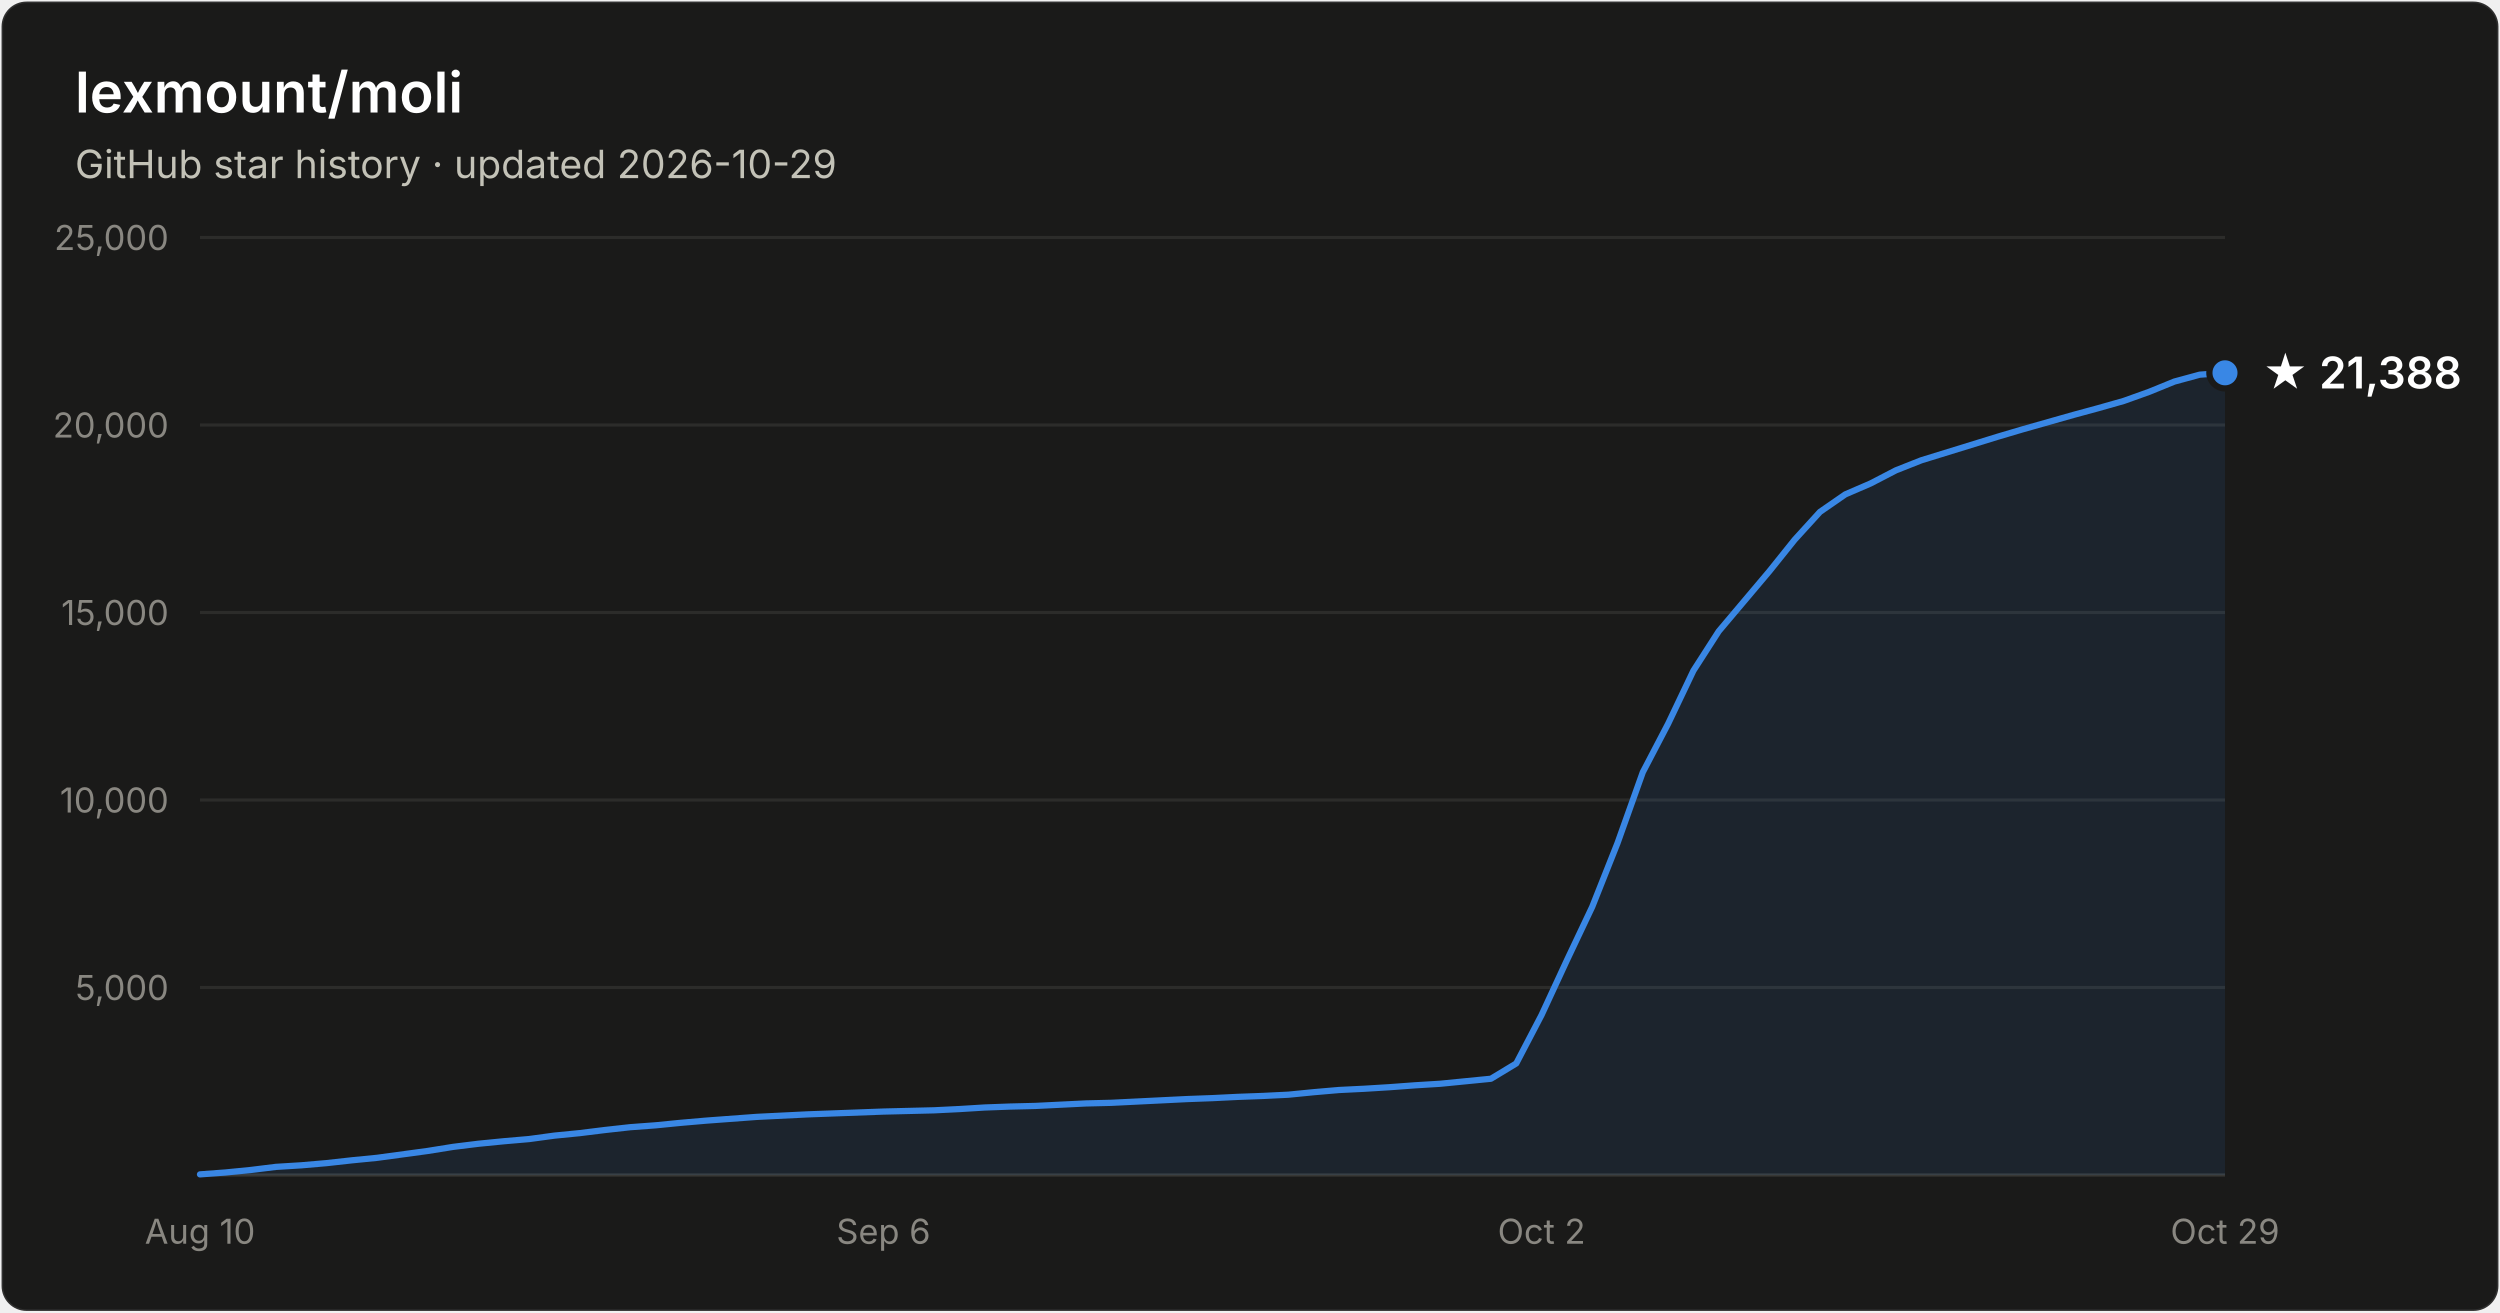
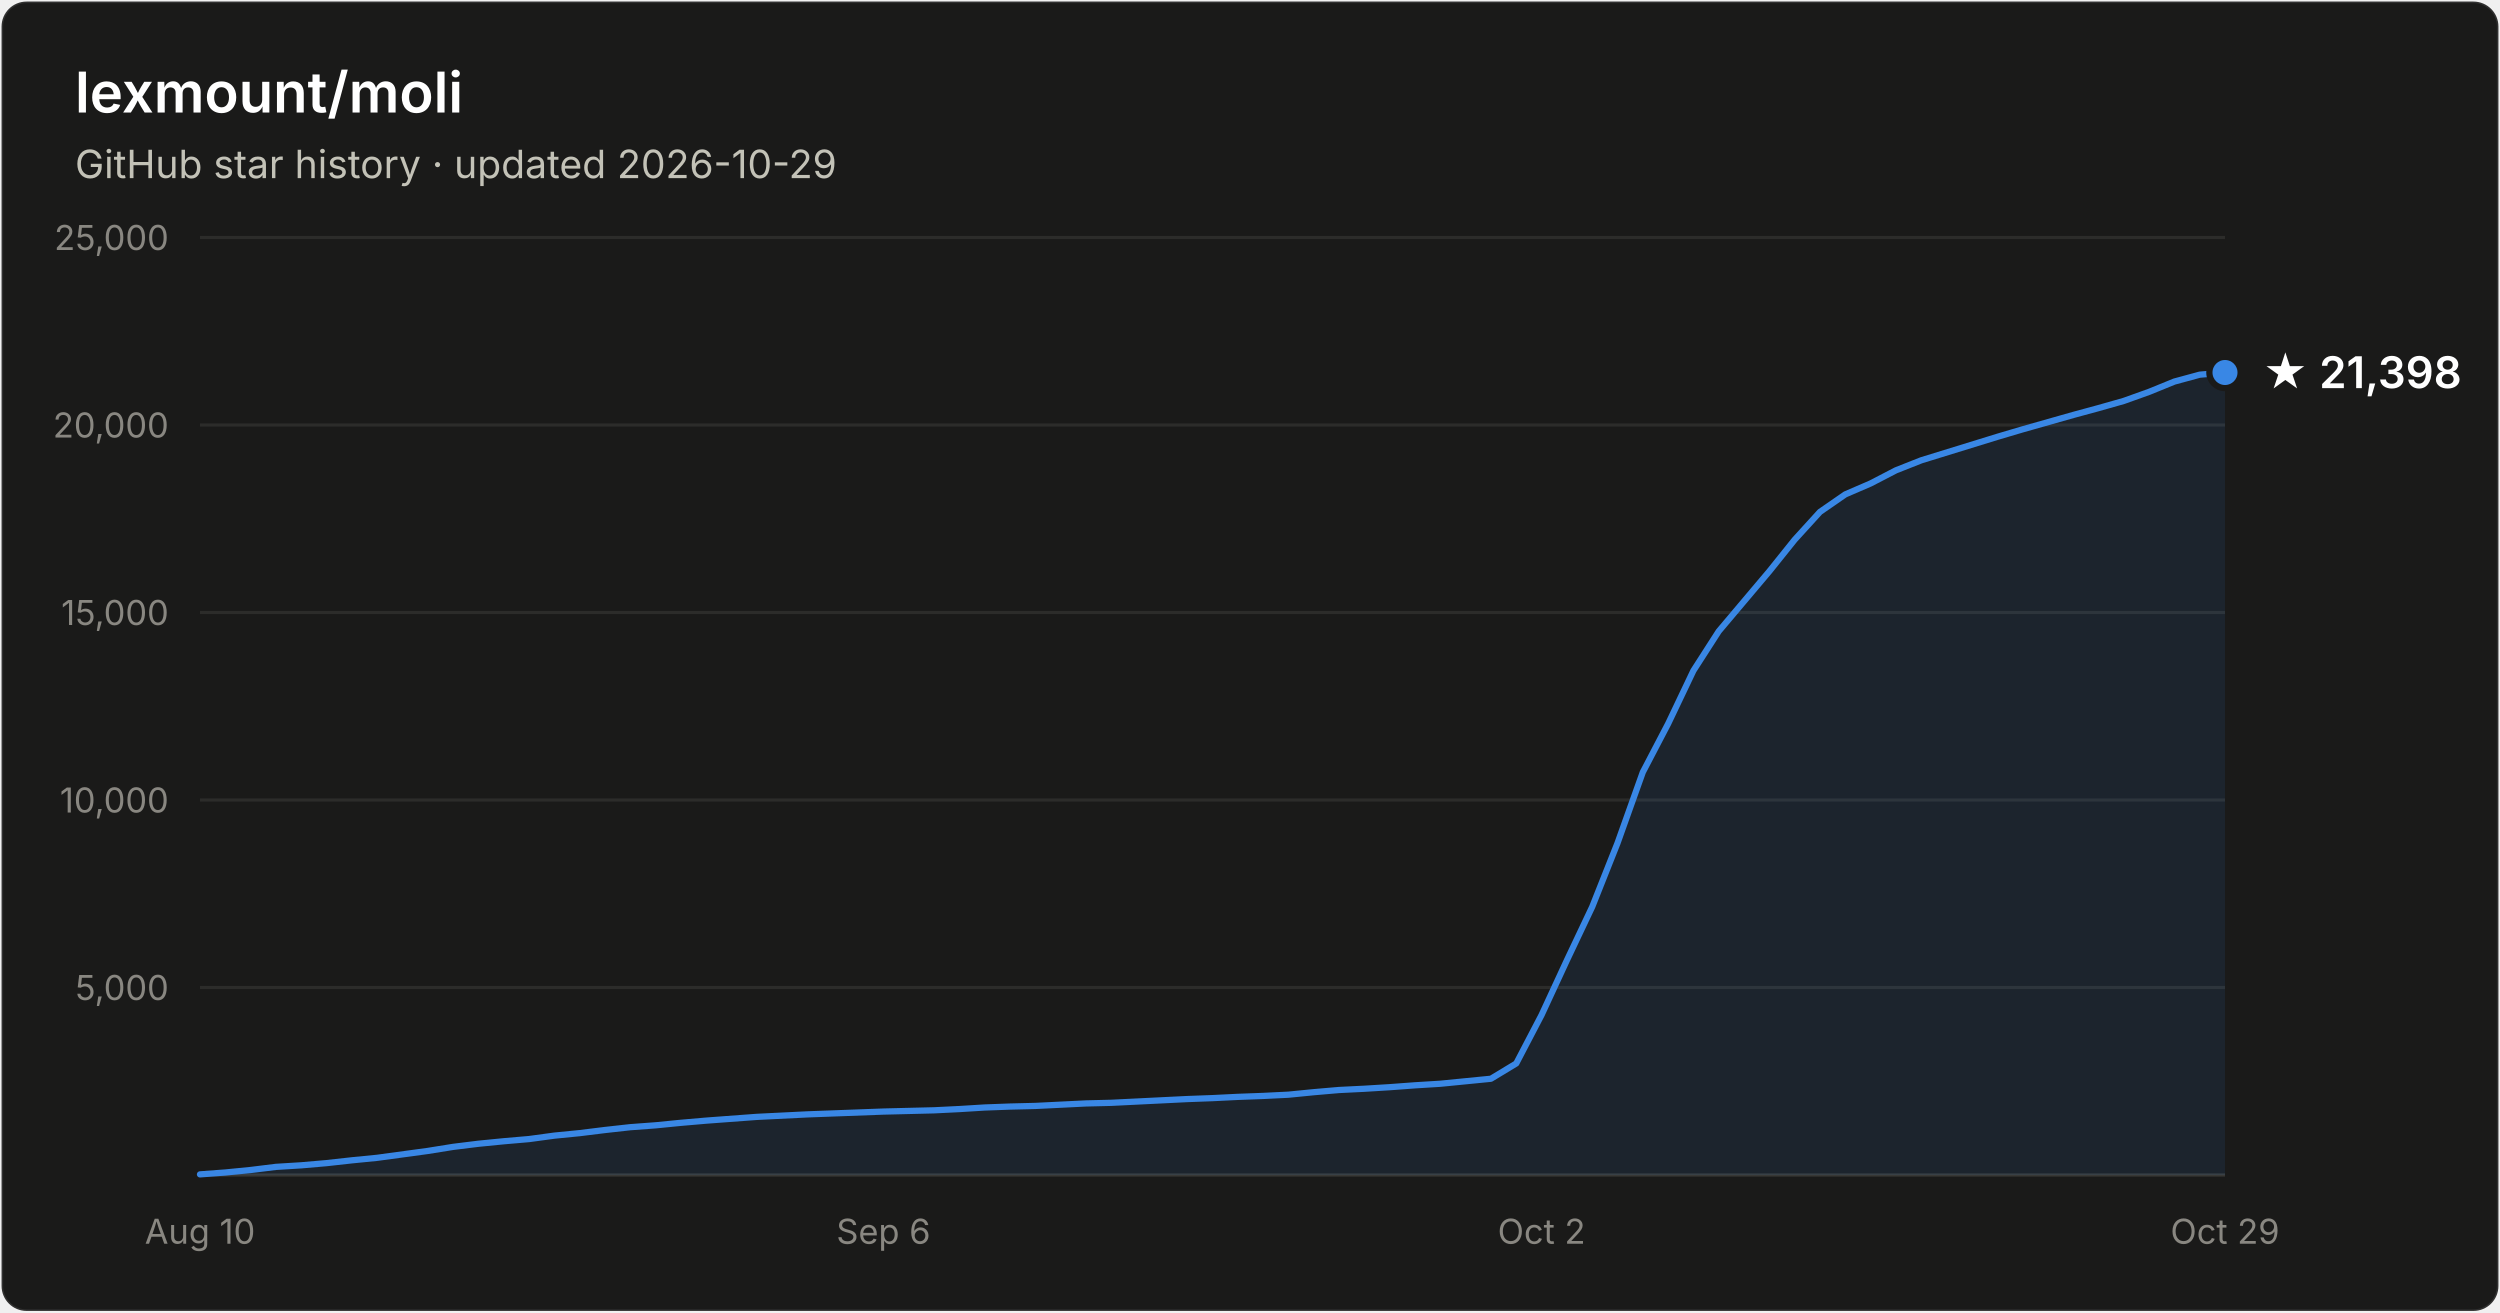
- <svg xmlns="http://www.w3.org/2000/svg" width="800" height="420" viewBox="0 0 800 420" font-family="system-ui, -apple-system, Segoe UI, sans-serif" role="img" aria-label="Star history of lexmount/moli: 21,388 stars as of 2026-10-29">
+ <svg xmlns="http://www.w3.org/2000/svg" width="800" height="420" viewBox="0 0 800 420" font-family="system-ui, -apple-system, Segoe UI, sans-serif" role="img" aria-label="Star history of lexmount/moli: 21,398 stars as of 2026-10-29">
  <rect x="0.5" y="0.5" width="799" height="419" rx="8" fill="#1a1a19" stroke="rgba(255,255,255,0.10)" />
  <text x="24" y="36" fill="#ffffff" font-size="18" font-weight="600">lexmount/moli</text>
  <text x="24" y="57" fill="#c3c2b7" font-size="12.5">GitHub star history · updated 2026-10-29</text>
  <line x1="64" y1="316.0" x2="712" y2="316.0" stroke="#2c2c2a" stroke-width="1" />
  <text x="54" y="320.0" text-anchor="end" fill="#898781" font-size="11" style="font-variant-numeric:tabular-nums">5,000</text>
  <line x1="64" y1="256.0" x2="712" y2="256.0" stroke="#2c2c2a" stroke-width="1" />
  <text x="54" y="260.0" text-anchor="end" fill="#898781" font-size="11" style="font-variant-numeric:tabular-nums">10,000</text>
  <line x1="64" y1="196.0" x2="712" y2="196.0" stroke="#2c2c2a" stroke-width="1" />
  <text x="54" y="200.0" text-anchor="end" fill="#898781" font-size="11" style="font-variant-numeric:tabular-nums">15,000</text>
  <line x1="64" y1="136.0" x2="712" y2="136.0" stroke="#2c2c2a" stroke-width="1" />
  <text x="54" y="140.0" text-anchor="end" fill="#898781" font-size="11" style="font-variant-numeric:tabular-nums">20,000</text>
  <line x1="64" y1="76.0" x2="712" y2="76.0" stroke="#2c2c2a" stroke-width="1" />
  <text x="54" y="80.0" text-anchor="end" fill="#898781" font-size="11" style="font-variant-numeric:tabular-nums">25,000</text>
  <line x1="64" y1="376" x2="712" y2="376" stroke="#383835" stroke-width="1" />
  <text x="64.0" y="398" text-anchor="middle" fill="#898781" font-size="11" style="font-variant-numeric:tabular-nums">Aug 10</text>
  <text x="282.7" y="398" text-anchor="middle" fill="#898781" font-size="11" style="font-variant-numeric:tabular-nums">Sep 6</text>
  <text x="493.3" y="398" text-anchor="middle" fill="#898781" font-size="11" style="font-variant-numeric:tabular-nums">Oct 2</text>
  <text x="712.0" y="398" text-anchor="middle" fill="#898781" font-size="11" style="font-variant-numeric:tabular-nums">Oct 29</text>
-   <path d="M64.0 375.8 L72.1 375.2 L80.2 374.4 L88.3 373.4 L96.4 372.9 L104.5 372.2 L112.6 371.3 L120.7 370.5 L128.8 369.4 L136.9 368.3 L145.0 367.0 L153.1 366.0 L161.2 365.2 L169.3 364.5 L177.4 363.4 L185.5 362.6 L193.6 361.6 L201.7 360.7 L209.8 360.1 L217.9 359.3 L226.0 358.6 L234.1 358.0 L242.2 357.4 L250.3 357.0 L258.4 356.6 L266.5 356.3 L274.6 356.0 L282.7 355.7 L290.8 355.5 L298.9 355.3 L307.0 354.9 L315.1 354.4 L323.2 354.1 L331.3 353.9 L339.4 353.5 L347.5 353.1 L355.6 352.9 L363.7 352.5 L371.8 352.1 L379.9 351.7 L388.0 351.4 L396.1 351.0 L404.2 350.7 L412.3 350.3 L420.4 349.5 L428.5 348.8 L436.6 348.4 L444.7 347.9 L452.8 347.3 L460.9 346.8 L469.0 346.0 L477.1 345.2 L485.2 340.3 L493.3 324.8 L501.4 307.3 L509.5 290.2 L517.6 269.8 L525.7 247.1 L533.8 231.6 L541.9 214.6 L550.0 202.0 L558.1 192.4 L566.2 182.8 L574.3 172.7 L582.4 163.8 L590.5 158.2 L598.6 154.7 L606.7 150.5 L614.8 147.3 L622.9 144.8 L631.0 142.3 L639.1 139.8 L647.2 137.4 L655.3 135.1 L663.4 132.8 L671.5 130.6 L679.6 128.3 L687.7 125.4 L695.8 122.1 L703.9 119.9 L712.0 119.3 L712.0 376 L64.0 376 Z" fill="#3987e5" fill-opacity="0.1" />
-   <path d="M64.0 375.8 L72.1 375.2 L80.2 374.4 L88.3 373.4 L96.4 372.9 L104.5 372.2 L112.6 371.3 L120.7 370.5 L128.8 369.4 L136.9 368.3 L145.0 367.0 L153.1 366.0 L161.2 365.2 L169.3 364.5 L177.4 363.4 L185.5 362.6 L193.6 361.6 L201.7 360.7 L209.8 360.1 L217.9 359.3 L226.0 358.6 L234.1 358.0 L242.2 357.4 L250.3 357.0 L258.4 356.6 L266.5 356.3 L274.6 356.0 L282.7 355.7 L290.8 355.5 L298.9 355.3 L307.0 354.9 L315.1 354.4 L323.2 354.1 L331.3 353.9 L339.4 353.5 L347.5 353.1 L355.6 352.9 L363.7 352.5 L371.8 352.1 L379.9 351.7 L388.0 351.4 L396.1 351.0 L404.2 350.7 L412.3 350.3 L420.4 349.5 L428.5 348.8 L436.6 348.4 L444.7 347.9 L452.8 347.3 L460.9 346.8 L469.0 346.0 L477.1 345.2 L485.2 340.3 L493.3 324.8 L501.4 307.3 L509.5 290.2 L517.6 269.8 L525.7 247.1 L533.8 231.6 L541.9 214.6 L550.0 202.0 L558.1 192.4 L566.2 182.8 L574.3 172.7 L582.4 163.8 L590.5 158.2 L598.6 154.7 L606.7 150.5 L614.8 147.3 L622.9 144.8 L631.0 142.3 L639.1 139.8 L647.2 137.4 L655.3 135.1 L663.4 132.8 L671.5 130.6 L679.6 128.3 L687.7 125.4 L695.8 122.1 L703.9 119.9 L712.0 119.3" fill="none" stroke="#3987e5" stroke-width="2" stroke-linejoin="round" stroke-linecap="round" />
-   <circle cx="712.0" cy="119.3" r="5" fill="#3987e5" stroke="#1a1a19" stroke-width="2" />
-   <text x="724.0" y="124.3" fill="#ffffff" font-size="14" font-weight="600">★ 21,388</text>
+   <path d="M64.0 375.8 L72.1 375.2 L80.2 374.4 L88.3 373.4 L96.4 372.9 L104.5 372.2 L112.6 371.3 L120.7 370.5 L128.8 369.4 L136.9 368.3 L145.0 367.0 L153.1 366.0 L161.2 365.2 L169.3 364.5 L177.4 363.4 L185.5 362.6 L193.6 361.6 L201.7 360.7 L209.8 360.1 L217.9 359.3 L226.0 358.6 L234.1 358.0 L242.2 357.4 L250.3 357.0 L258.4 356.6 L266.5 356.3 L274.6 356.0 L282.7 355.7 L290.8 355.5 L298.9 355.3 L307.0 354.9 L315.1 354.4 L323.2 354.1 L331.3 353.9 L339.4 353.5 L347.5 353.1 L355.6 352.9 L363.7 352.5 L371.8 352.1 L379.9 351.7 L388.0 351.4 L396.1 351.0 L404.2 350.7 L412.3 350.3 L420.4 349.5 L428.5 348.8 L436.6 348.4 L444.7 347.9 L452.8 347.3 L460.9 346.8 L469.0 346.0 L477.1 345.2 L485.2 340.3 L493.3 324.8 L501.4 307.3 L509.5 290.2 L517.6 269.8 L525.7 247.1 L533.8 231.6 L541.9 214.6 L550.0 202.0 L558.1 192.4 L566.2 182.8 L574.3 172.7 L582.4 163.8 L590.5 158.2 L598.6 154.7 L606.7 150.5 L614.8 147.3 L622.9 144.8 L631.0 142.3 L639.1 139.8 L647.2 137.4 L655.3 135.1 L663.4 132.8 L671.5 130.6 L679.6 128.3 L687.7 125.4 L695.8 122.1 L703.9 119.9 L712.0 119.2 L712.0 376 L64.0 376 Z" fill="#3987e5" fill-opacity="0.1" />
+   <path d="M64.0 375.8 L72.1 375.2 L80.2 374.4 L88.3 373.4 L96.4 372.9 L104.5 372.2 L112.6 371.3 L120.7 370.5 L128.8 369.4 L136.9 368.3 L145.0 367.0 L153.1 366.0 L161.2 365.2 L169.3 364.5 L177.4 363.4 L185.5 362.6 L193.6 361.6 L201.7 360.7 L209.8 360.1 L217.9 359.3 L226.0 358.6 L234.1 358.0 L242.2 357.4 L250.3 357.0 L258.4 356.6 L266.5 356.3 L274.6 356.0 L282.7 355.7 L290.8 355.5 L298.9 355.3 L307.0 354.9 L315.1 354.4 L323.2 354.1 L331.3 353.9 L339.4 353.5 L347.5 353.1 L355.6 352.9 L363.7 352.5 L371.8 352.1 L379.9 351.7 L388.0 351.4 L396.1 351.0 L404.2 350.7 L412.3 350.3 L420.4 349.5 L428.5 348.8 L436.6 348.4 L444.7 347.9 L452.8 347.3 L460.9 346.8 L469.0 346.0 L477.1 345.2 L485.2 340.3 L493.3 324.8 L501.4 307.3 L509.5 290.2 L517.6 269.8 L525.7 247.1 L533.8 231.6 L541.9 214.6 L550.0 202.0 L558.1 192.4 L566.2 182.8 L574.3 172.7 L582.4 163.8 L590.5 158.2 L598.6 154.7 L606.7 150.5 L614.8 147.3 L622.9 144.8 L631.0 142.3 L639.1 139.8 L647.2 137.4 L655.3 135.1 L663.4 132.8 L671.5 130.6 L679.6 128.3 L687.7 125.4 L695.8 122.1 L703.9 119.9 L712.0 119.2" fill="none" stroke="#3987e5" stroke-width="2" stroke-linejoin="round" stroke-linecap="round" />
+   <circle cx="712.0" cy="119.2" r="5" fill="#3987e5" stroke="#1a1a19" stroke-width="2" />
+   <text x="724.0" y="124.2" fill="#ffffff" font-size="14" font-weight="600">★ 21,398</text>
</svg>
